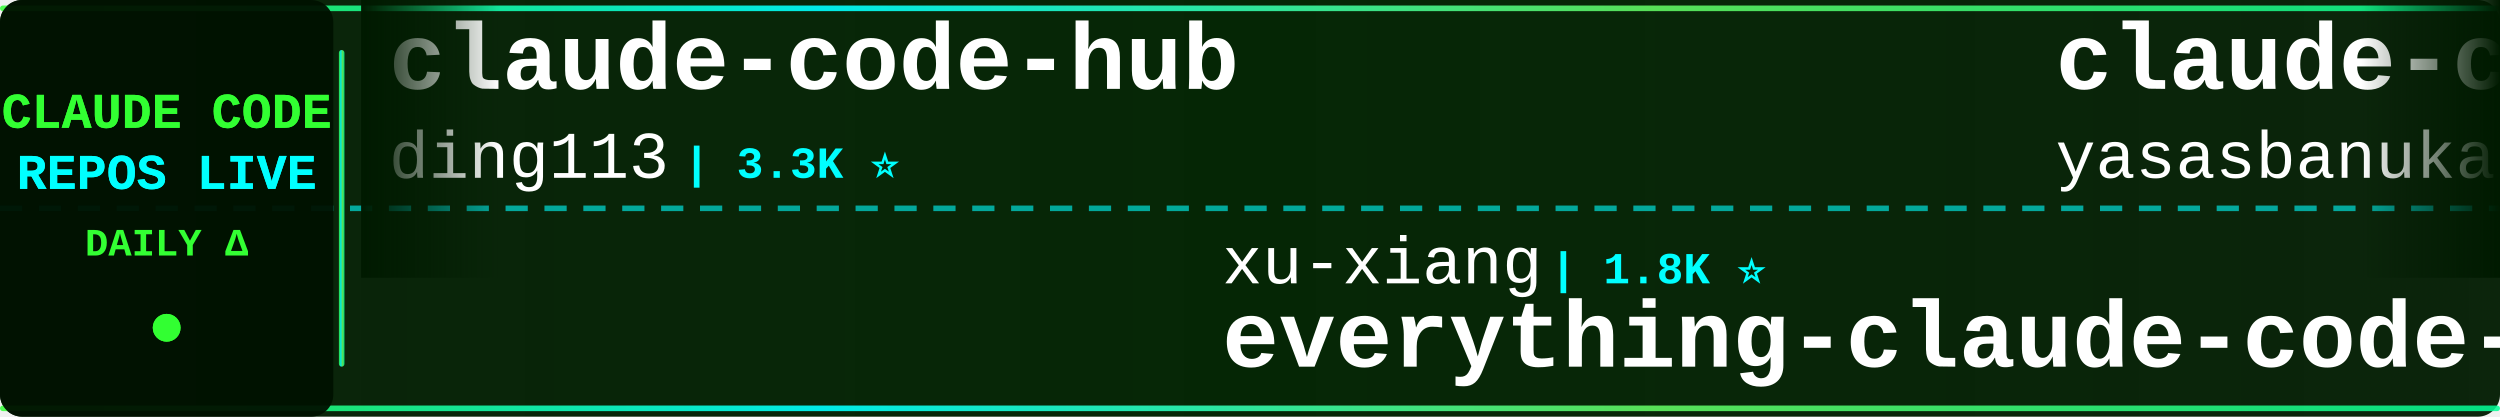
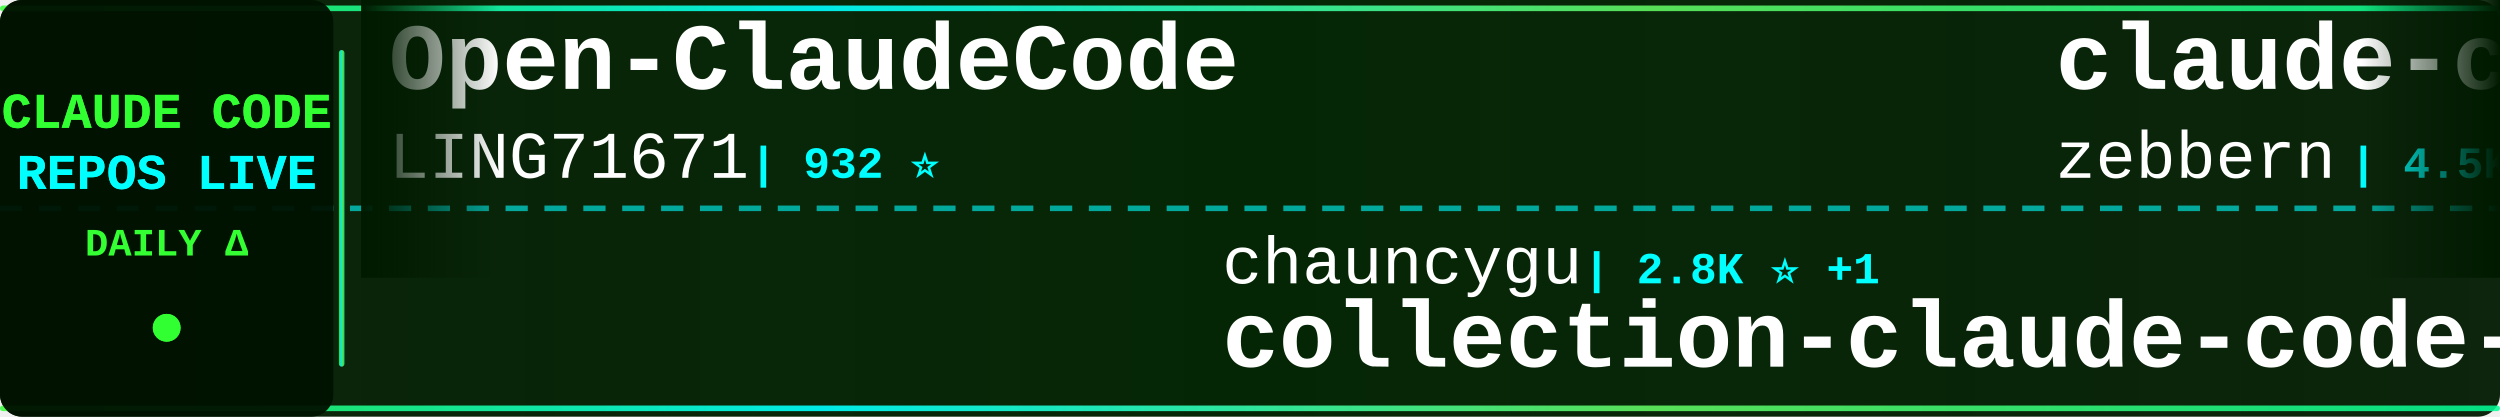
<svg xmlns="http://www.w3.org/2000/svg" width="900" height="150">
  <defs>
    <linearGradient id="tickerBg" x1="0%" y1="0%" x2="100%" y2="0%">
      <stop offset="0%" style="stop-color:#001a00;stop-opacity:0.95" />
      <stop offset="50%" style="stop-color:#002200;stop-opacity:0.98" />
      <stop offset="100%" style="stop-color:#001a00;stop-opacity:0.95" />
    </linearGradient>
    <linearGradient id="borderGrad" x1="0%" y1="0%" x2="100%" y2="0%">
      <stop offset="0%" style="stop-color:#33ff33;stop-opacity:0.85">
        <animate attributeName="stop-opacity" values="0.85;1;0.85" dur="2s" repeatCount="indefinite" />
      </stop>
      <stop offset="33%" style="stop-color:#00ffff;stop-opacity:0.9">
        <animate attributeName="stop-opacity" values="0.9;1;0.9" dur="2.2s" repeatCount="indefinite" />
      </stop>
      <stop offset="66%" style="stop-color:#66ff66;stop-opacity:0.85">
        <animate attributeName="stop-opacity" values="0.85;1;0.85" dur="1.8s" repeatCount="indefinite" />
      </stop>
      <stop offset="100%" style="stop-color:#00ff99;stop-opacity:0.85">
        <animate attributeName="stop-opacity" values="0.85;1;0.85" dur="2s" repeatCount="indefinite" />
      </stop>
    </linearGradient>
    <filter id="textGlow">
      <feGaussianBlur stdDeviation="0.1" result="coloredBlur" />
      <feMerge>
        <feMergeNode in="coloredBlur" />
        <feMergeNode in="SourceGraphic" />
      </feMerge>
    </filter>
    <filter id="metricGlow">
      <feGaussianBlur stdDeviation="0.2" result="coloredBlur" />
      <feMerge>
        <feMergeNode in="coloredBlur" />
        <feMergeNode in="SourceGraphic" />
      </feMerge>
    </filter>
    <linearGradient id="leftFade" x1="0%" y1="0%" x2="100%" y2="0%">
      <stop offset="0%" style="stop-color:#001a00;stop-opacity:1" />
      <stop offset="100%" style="stop-color:#001a00;stop-opacity:0" />
    </linearGradient>
    <linearGradient id="rightFade" x1="0%" y1="0%" x2="100%" y2="0%">
      <stop offset="0%" style="stop-color:#001a00;stop-opacity:0" />
      <stop offset="100%" style="stop-color:#001a00;stop-opacity:1" />
    </linearGradient>
  </defs>
  <rect width="900" height="150" fill="url(#tickerBg)" rx="8" />
  <rect x="0" y="2" width="900" height="2" fill="url(#borderGrad)" rx="1" />
  <rect x="0" y="146" width="900" height="2" fill="url(#borderGrad)" rx="1" />
  <line x1="0" y1="75" x2="900" y2="75" stroke="#00ffff" stroke-width="2" stroke-dasharray="8 6" opacity="0.6" />
  <rect x="0" y="0" width="120" height="150" fill="#001100" opacity="0.95" rx="8" />
  <text x="60" y="46" font-family="'Courier New', monospace" font-size="18" font-weight="bold" fill="#33ff33" text-anchor="middle" filter="url(#textGlow)">
    CLAUDE CODE
  </text>
  <text x="60" y="68" font-family="'Courier New', monospace" font-size="18" font-weight="bold" fill="#00ffff" text-anchor="middle" filter="url(#textGlow)">
    REPOS LIVE
  </text>
  <text x="60" y="92" font-family="'Courier New', monospace" font-size="14" font-weight="bold" fill="#33ff33" text-anchor="middle">
    DAILY Δ
  </text>
  <circle cx="60" cy="118" r="5" fill="#33ff33" filter="url(#metricGlow)">
    <animate attributeName="r" values="4;6;4" dur="1.5s" repeatCount="indefinite" />
    <animate attributeName="opacity" values="0.6;1;0.6" dur="1.5s" repeatCount="indefinite" />
  </circle>
  <rect x="122" y="18" width="2" height="114" fill="url(#borderGrad)" rx="1" />
  <clipPath id="tickerClip">
    <rect x="130" y="0" width="770" height="150" />
  </clipPath>
  <g clip-path="url(#tickerClip)">
    <g id="tickerItems">
      <animateTransform attributeName="transform" attributeType="XML" type="translate" from="0 0" to="-3000 0" dur="54s" repeatCount="indefinite" />
      <g transform="translate(0, 0)">
-         <text x="140" y="32" font-family="'Courier New', monospace" font-size="34" font-weight="bold" fill="#ffffff">claude-code-hub</text>
-         <text x="140" y="64" font-family="'Courier New', monospace" font-size="24" font-weight="normal" fill="#ffffff" opacity="1.0">ding113</text>
-         <text x="246" y="64" font-family="'Courier New', monospace" font-size="16" font-weight="bold" fill="#00ffff"> | 3.3K ⭐</text>
+         <text x="140" y="32" font-family="'Courier New', monospace" font-size="34" font-weight="bold" fill="#ffffff">Open-ClaudeCode</text>
+         <text x="140" y="64" font-family="'Courier New', monospace" font-size="24" font-weight="normal" fill="#ffffff" opacity="1.0">LING71671</text>
+         <text x="270" y="64" font-family="'Courier New', monospace" font-size="16" font-weight="bold" fill="#00ffff"> | 932 ⭐</text>
      </g>
      <g transform="translate(300, 0)">
-         <text x="140" y="102" font-family="'Courier New', monospace" font-size="24" font-weight="normal" fill="#ffffff" opacity="1.0">xu-xiang</text>
-         <text x="258" y="102" font-family="'Courier New', monospace" font-size="16" font-weight="bold" fill="#00ffff"> | 1.8K ⭐</text>
-         <text x="140" y="132" font-family="'Courier New', monospace" font-size="34" font-weight="bold" fill="#ffffff">everything-claude-code-z...</text>
+         <text x="140" y="102" font-family="'Courier New', monospace" font-size="24" font-weight="normal" fill="#ffffff" opacity="1.0">chauncygu</text>
+         <text x="270" y="102" font-family="'Courier New', monospace" font-size="16" font-weight="bold" fill="#00ffff"> | 2.8K ⭐ +1</text>
+         <text x="140" y="132" font-family="'Courier New', monospace" font-size="34" font-weight="bold" fill="#ffffff">collection-claude-code-s...</text>
      </g>
      <g transform="translate(600, 0)">
-         <text x="140" y="32" font-family="'Courier New', monospace" font-size="34" font-weight="bold" fill="#ffffff">claude-code</text>
-         <text x="140" y="64" font-family="'Courier New', monospace" font-size="24" font-weight="normal" fill="#ffffff" opacity="1.0">yasasbanukaofficial</text>
-         <text x="390" y="64" font-family="'Courier New', monospace" font-size="16" font-weight="bold" fill="#00ffff"> | 3.9K ⭐ +1</text>
+         <text x="140" y="32" font-family="'Courier New', monospace" font-size="34" font-weight="bold" fill="#ffffff">claude-code-guide</text>
+         <text x="140" y="64" font-family="'Courier New', monospace" font-size="24" font-weight="normal" fill="#ffffff" opacity="1.0">zebbern</text>
+         <text x="246" y="64" font-family="'Courier New', monospace" font-size="16" font-weight="bold" fill="#00ffff"> | 4.5K ⭐</text>
      </g>
      <g transform="translate(900, 0)">
-         <text x="140" y="102" font-family="'Courier New', monospace" font-size="24" font-weight="normal" fill="#ffffff" opacity="1.0">pengchengneo</text>
-         <text x="306" y="102" font-family="'Courier New', monospace" font-size="16" font-weight="bold" fill="#00ffff"> | 1.7K ⭐</text>
-         <text x="140" y="132" font-family="'Courier New', monospace" font-size="34" font-weight="bold" fill="#ffffff">Claude-Code</text>
+         <text x="140" y="102" font-family="'Courier New', monospace" font-size="24" font-weight="normal" fill="#ffffff" opacity="1.0">AICoderTudou</text>
+         <text x="306" y="102" font-family="'Courier New', monospace" font-size="16" font-weight="bold" fill="#00ffff"> | 497 ⭐</text>
+         <text x="140" y="132" font-family="'Courier New', monospace" font-size="34" font-weight="bold" fill="#ffffff">claude-code-tudou</text>
      </g>
      <g transform="translate(1200, 0)">
-         <text x="140" y="32" font-family="'Courier New', monospace" font-size="34" font-weight="bold" fill="#ffffff">claude-code-settings</text>
-         <text x="140" y="64" font-family="'Courier New', monospace" font-size="24" font-weight="normal" fill="#ffffff" opacity="1.0">feiskyer</text>
-         <text x="258" y="64" font-family="'Courier New', monospace" font-size="16" font-weight="bold" fill="#00ffff"> | 1.6K ⭐</text>
+         <text x="140" y="32" font-family="'Courier New', monospace" font-size="34" font-weight="bold" fill="#ffffff">claude-code-rev</text>
+         <text x="140" y="64" font-family="'Courier New', monospace" font-size="24" font-weight="normal" fill="#ffffff" opacity="1.0">oboard</text>
+         <text x="234" y="64" font-family="'Courier New', monospace" font-size="16" font-weight="bold" fill="#00ffff"> | 3.3K ⭐</text>
      </g>
      <g transform="translate(1500, 0)">
-         <text x="140" y="102" font-family="'Courier New', monospace" font-size="24" font-weight="normal" fill="#ffffff" opacity="1.0">Tinkeringg-Lab</text>
-         <text x="330" y="102" font-family="'Courier New', monospace" font-size="16" font-weight="bold" fill="#00ffff"> | 211 ⭐</text>
+         <text x="140" y="102" font-family="'Courier New', monospace" font-size="24" font-weight="normal" fill="#ffffff" opacity="1.0">kodu-ai</text>
+         <text x="246" y="102" font-family="'Courier New', monospace" font-size="16" font-weight="bold" fill="#00ffff"> | 5.2K ⭐</text>
+         <text x="140" y="132" font-family="'Courier New', monospace" font-size="34" font-weight="bold" fill="#ffffff">claude-coder</text>
+       </g>
+       <g transform="translate(1800, 0)">
+         <text x="140" y="32" font-family="'Courier New', monospace" font-size="34" font-weight="bold" fill="#ffffff">claude-code-best-practic...</text>
+         <text x="140" y="64" font-family="'Courier New', monospace" font-size="24" font-weight="normal" fill="#ffffff" opacity="1.0">shanraisshan</text>
+         <text x="306" y="64" font-family="'Courier New', monospace" font-size="16" font-weight="bold" fill="#00ffff"> | 64.1K ⭐ +13</text>
+       </g>
+       <g transform="translate(2100, 0)">
+         <text x="140" y="102" font-family="'Courier New', monospace" font-size="24" font-weight="normal" fill="#ffffff" opacity="1.0">claude-code-best</text>
+         <text x="354" y="102" font-family="'Courier New', monospace" font-size="16" font-weight="bold" fill="#00ffff"> | 21.8K ⭐ +10</text>
        <text x="140" y="132" font-family="'Courier New', monospace" font-size="34" font-weight="bold" fill="#ffffff">claude-code</text>
      </g>
-       <g transform="translate(1800, 0)">
-         <text x="140" y="32" font-family="'Courier New', monospace" font-size="34" font-weight="bold" fill="#ffffff">claude-code</text>
-         <text x="140" y="64" font-family="'Courier New', monospace" font-size="24" font-weight="normal" fill="#ffffff" opacity="1.0">xorespesp</text>
-         <text x="270" y="64" font-family="'Courier New', monospace" font-size="16" font-weight="bold" fill="#00ffff"> | 231 ⭐</text>
-       </g>
-       <g transform="translate(2100, 0)">
-         <text x="140" y="102" font-family="'Courier New', monospace" font-size="24" font-weight="normal" fill="#ffffff" opacity="1.0">disler</text>
-         <text x="234" y="102" font-family="'Courier New', monospace" font-size="16" font-weight="bold" fill="#00ffff"> | 1.6K ⭐ +2</text>
-         <text x="140" y="132" font-family="'Courier New', monospace" font-size="34" font-weight="bold" fill="#ffffff">pi-vs-claude-code</text>
-       </g>
      <g transform="translate(2400, 0)">
-         <text x="140" y="32" font-family="'Courier New', monospace" font-size="34" font-weight="bold" fill="#ffffff">claude-code</text>
-         <text x="140" y="64" font-family="'Courier New', monospace" font-size="24" font-weight="normal" fill="#ffffff" opacity="1.0">mehmoodosman</text>
-         <text x="306" y="64" font-family="'Courier New', monospace" font-size="16" font-weight="bold" fill="#00ffff"> | 172 ⭐</text>
+         <text x="140" y="32" font-family="'Courier New', monospace" font-size="34" font-weight="bold" fill="#ffffff">claude-code-from-source</text>
+         <text x="140" y="64" font-family="'Courier New', monospace" font-size="24" font-weight="normal" fill="#ffffff" opacity="1.0">alejandrobalderas</text>
+         <text x="366" y="64" font-family="'Courier New', monospace" font-size="16" font-weight="bold" fill="#00ffff"> | 2.7K ⭐</text>
      </g>
      <g transform="translate(2700, 0)">
-         <text x="140" y="102" font-family="'Courier New', monospace" font-size="24" font-weight="normal" fill="#ffffff" opacity="1.0">OneRedOak</text>
-         <text x="270" y="102" font-family="'Courier New', monospace" font-size="16" font-weight="bold" fill="#00ffff"> | 3.9K ⭐</text>
-         <text x="140" y="132" font-family="'Courier New', monospace" font-size="34" font-weight="bold" fill="#ffffff">claude-code-workflows</text>
+         <text x="140" y="102" font-family="'Courier New', monospace" font-size="24" font-weight="normal" fill="#ffffff" opacity="1.0">multica-ai</text>
+         <text x="282" y="102" font-family="'Courier New', monospace" font-size="16" font-weight="bold" fill="#00ffff"> | 200.1K ⭐ +113</text>
+         <text x="140" y="132" font-family="'Courier New', monospace" font-size="34" font-weight="bold" fill="#ffffff">andrej-karpathy-skills</text>
      </g>
      <g transform="translate(3000, 0)">
-         <text x="140" y="32" font-family="'Courier New', monospace" font-size="34" font-weight="bold" fill="#ffffff">claude-code-hub</text>
-         <text x="140" y="64" font-family="'Courier New', monospace" font-size="24" font-weight="normal" fill="#ffffff" opacity="1.0">ding113</text>
-         <text x="246" y="64" font-family="'Courier New', monospace" font-size="16" font-weight="bold" fill="#00ffff"> | 3.3K ⭐</text>
+         <text x="140" y="32" font-family="'Courier New', monospace" font-size="34" font-weight="bold" fill="#ffffff">Open-ClaudeCode</text>
+         <text x="140" y="64" font-family="'Courier New', monospace" font-size="24" font-weight="normal" fill="#ffffff" opacity="1.0">LING71671</text>
+         <text x="270" y="64" font-family="'Courier New', monospace" font-size="16" font-weight="bold" fill="#00ffff"> | 932 ⭐</text>
      </g>
      <g transform="translate(3300, 0)">
-         <text x="140" y="102" font-family="'Courier New', monospace" font-size="24" font-weight="normal" fill="#ffffff" opacity="1.0">xu-xiang</text>
-         <text x="258" y="102" font-family="'Courier New', monospace" font-size="16" font-weight="bold" fill="#00ffff"> | 1.8K ⭐</text>
-         <text x="140" y="132" font-family="'Courier New', monospace" font-size="34" font-weight="bold" fill="#ffffff">everything-claude-code-z...</text>
+         <text x="140" y="102" font-family="'Courier New', monospace" font-size="24" font-weight="normal" fill="#ffffff" opacity="1.0">chauncygu</text>
+         <text x="270" y="102" font-family="'Courier New', monospace" font-size="16" font-weight="bold" fill="#00ffff"> | 2.8K ⭐ +1</text>
+         <text x="140" y="132" font-family="'Courier New', monospace" font-size="34" font-weight="bold" fill="#ffffff">collection-claude-code-s...</text>
      </g>
      <g transform="translate(3600, 0)">
-         <text x="140" y="32" font-family="'Courier New', monospace" font-size="34" font-weight="bold" fill="#ffffff">claude-code</text>
-         <text x="140" y="64" font-family="'Courier New', monospace" font-size="24" font-weight="normal" fill="#ffffff" opacity="1.0">yasasbanukaofficial</text>
-         <text x="390" y="64" font-family="'Courier New', monospace" font-size="16" font-weight="bold" fill="#00ffff"> | 3.9K ⭐ +1</text>
+         <text x="140" y="32" font-family="'Courier New', monospace" font-size="34" font-weight="bold" fill="#ffffff">claude-code-guide</text>
+         <text x="140" y="64" font-family="'Courier New', monospace" font-size="24" font-weight="normal" fill="#ffffff" opacity="1.0">zebbern</text>
+         <text x="246" y="64" font-family="'Courier New', monospace" font-size="16" font-weight="bold" fill="#00ffff"> | 4.5K ⭐</text>
      </g>
      <g transform="translate(3900, 0)">
-         <text x="140" y="102" font-family="'Courier New', monospace" font-size="24" font-weight="normal" fill="#ffffff" opacity="1.0">pengchengneo</text>
-         <text x="306" y="102" font-family="'Courier New', monospace" font-size="16" font-weight="bold" fill="#00ffff"> | 1.7K ⭐</text>
-         <text x="140" y="132" font-family="'Courier New', monospace" font-size="34" font-weight="bold" fill="#ffffff">Claude-Code</text>
+         <text x="140" y="102" font-family="'Courier New', monospace" font-size="24" font-weight="normal" fill="#ffffff" opacity="1.0">AICoderTudou</text>
+         <text x="306" y="102" font-family="'Courier New', monospace" font-size="16" font-weight="bold" fill="#00ffff"> | 497 ⭐</text>
+         <text x="140" y="132" font-family="'Courier New', monospace" font-size="34" font-weight="bold" fill="#ffffff">claude-code-tudou</text>
      </g>
    </g>
  </g>
  <rect x="130" y="0" width="50" height="100" fill="url(#leftFade)" />
  <rect x="850" y="0" width="50" height="100" fill="url(#rightFade)" />
</svg>
